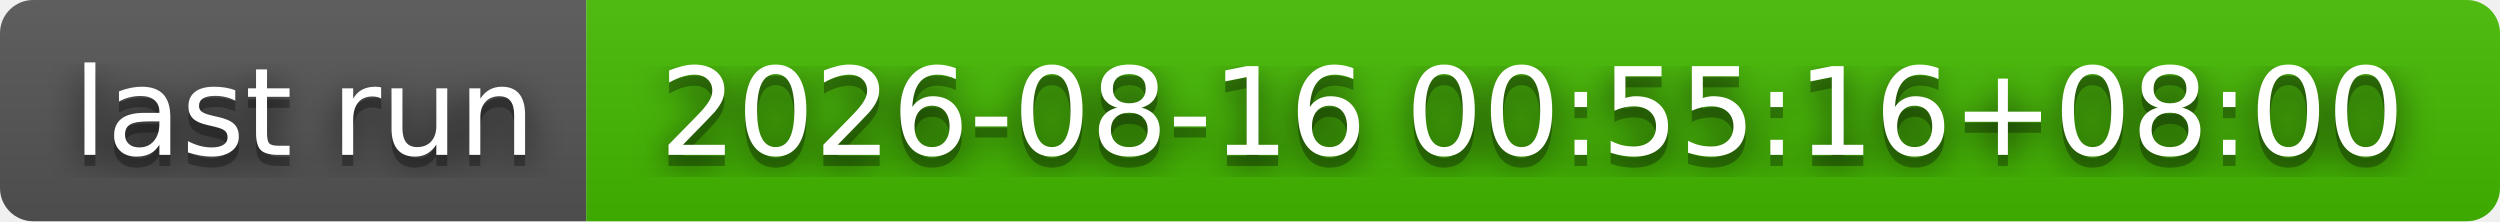
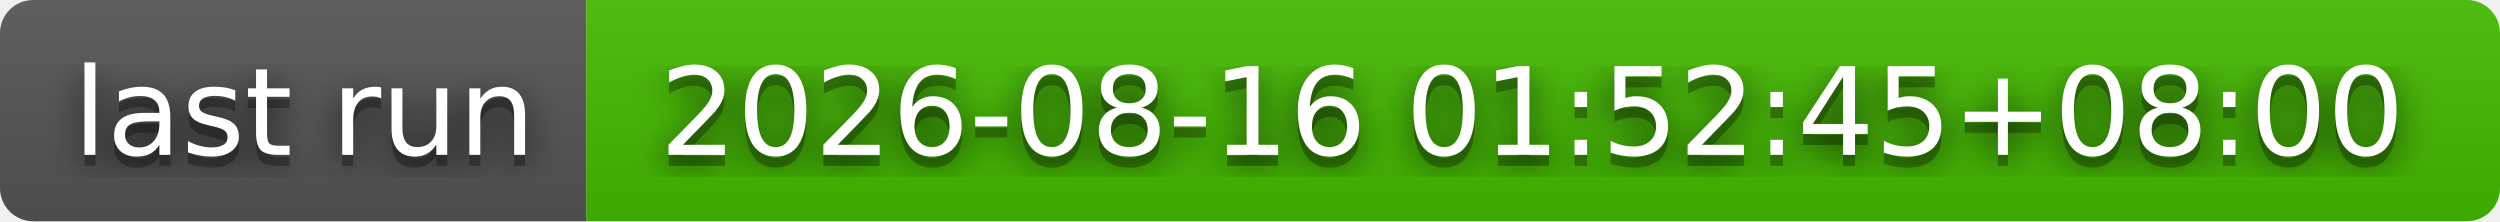
- <svg xmlns="http://www.w3.org/2000/svg" width="226" height="20" role="img" aria-label="last run: 2026-08-16 00:55:16+08:00">
+ <svg xmlns="http://www.w3.org/2000/svg" width="226" height="20" role="img" aria-label="last run: 2026-08-16 01:52:45+08:00">
  <filter id="blur">
    <feGaussianBlur stdDeviation="16" />
  </filter>
  <linearGradient id="s" x2="0" y2="100%">
    <stop offset="0" stop-color="#bbb" stop-opacity=".1" />
    <stop offset="1" stop-opacity=".1" />
  </linearGradient>
  <clipPath id="r">
    <rect width="226" height="20" rx="3" />
  </clipPath>
  <g clip-path="url(#r)">
    <rect width="53" height="20" fill="#555" />
    <rect x="53" width="173" height="20" fill="#4b0" />
    <rect width="226" height="20" fill="url(#s)" />
  </g>
  <g fill="#fff" text-anchor="middle" font-family="Verdana,Geneva,DejaVu Sans,sans-serif" text-rendering="geometricPrecision" font-size="110">
    <g transform="scale(.1)">
      <g aria-hidden="true" fill="#010101">
        <text x="275" y="150" fill-opacity=".8" filter="url(#blur)" textLength="430">last run</text>
        <text x="275" y="150" fill-opacity=".3" textLength="430">last run</text>
      </g>
      <text x="275" y="140" textLength="430">last run</text>
    </g>
    <g transform="scale(.1)">
      <g aria-hidden="true" fill="#010101">
-         <text x="1385" y="150" fill-opacity=".8" filter="url(#blur)" textLength="1630">2026-08-16 00:55:16+08:00</text>
-         <text x="1385" y="150" fill-opacity=".3" textLength="1630">2026-08-16 00:55:16+08:00</text>
+         <text x="1385" y="150" fill-opacity=".8" filter="url(#blur)" textLength="1630">2026-08-16 01:52:45+08:00</text>
+         <text x="1385" y="150" fill-opacity=".3" textLength="1630">2026-08-16 01:52:45+08:00</text>
      </g>
-       <text x="1385" y="140" textLength="1630">2026-08-16 00:55:16+08:00</text>
+       <text x="1385" y="140" textLength="1630">2026-08-16 01:52:45+08:00</text>
    </g>
  </g>
</svg>
